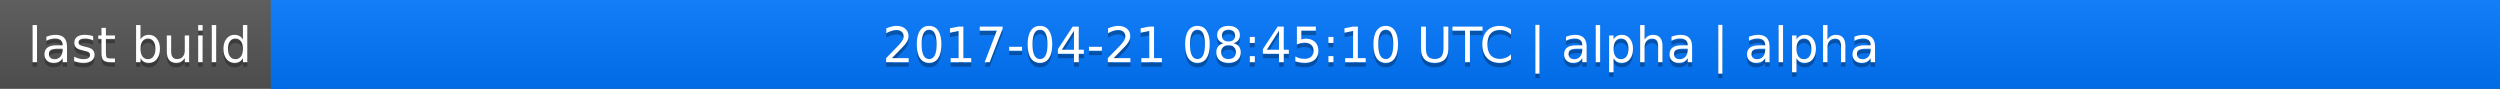
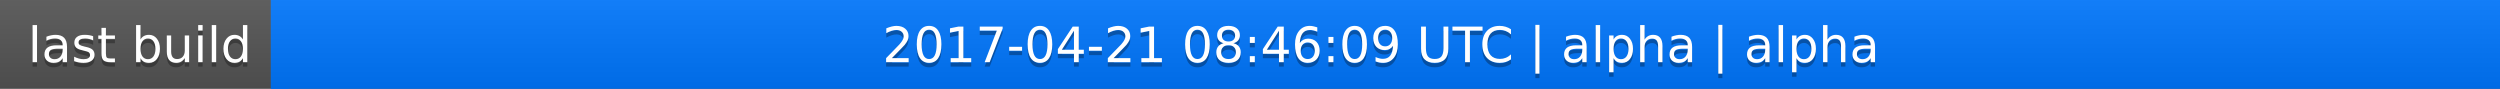
<svg xmlns="http://www.w3.org/2000/svg" width="563" height="20">
  <linearGradient id="a" x2="0" y2="100%">
    <stop offset="0" stop-color="#bbb" stop-opacity=".1" />
    <stop offset="1" stop-opacity=".1" />
  </linearGradient>
  <rect rx="0" width="563" height="20" fill="#555" />
  <rect rx="0" x="61" width="502" height="20" fill="#07f" />
  <path fill="#07f" d="M61 0h4v20h-4z" />
  <rect rx="0" width="563" height="20" fill="url(#a)" />
  <g fill="#fff" text-anchor="middle" font-family="DejaVu Sans,Verdana,Geneva,sans-serif" font-size="11">
    <text x="31.5" y="15" fill="#010101" fill-opacity=".3">last build</text>
    <text x="31.5" y="14">last build</text>
-     <text x="311" y="15" fill="#010101" fill-opacity=".3">2017-04-21 08:45:10 UTC | alpha | alpha</text>
-     <text x="311" y="14">2017-04-21 08:45:10 UTC | alpha | alpha</text>
+     <text x="311" y="15" fill="#010101" fill-opacity=".3">2017-04-21 08:46:09 UTC | alpha | alpha</text>
+     <text x="311" y="14">2017-04-21 08:46:09 UTC | alpha | alpha</text>
  </g>
</svg>
